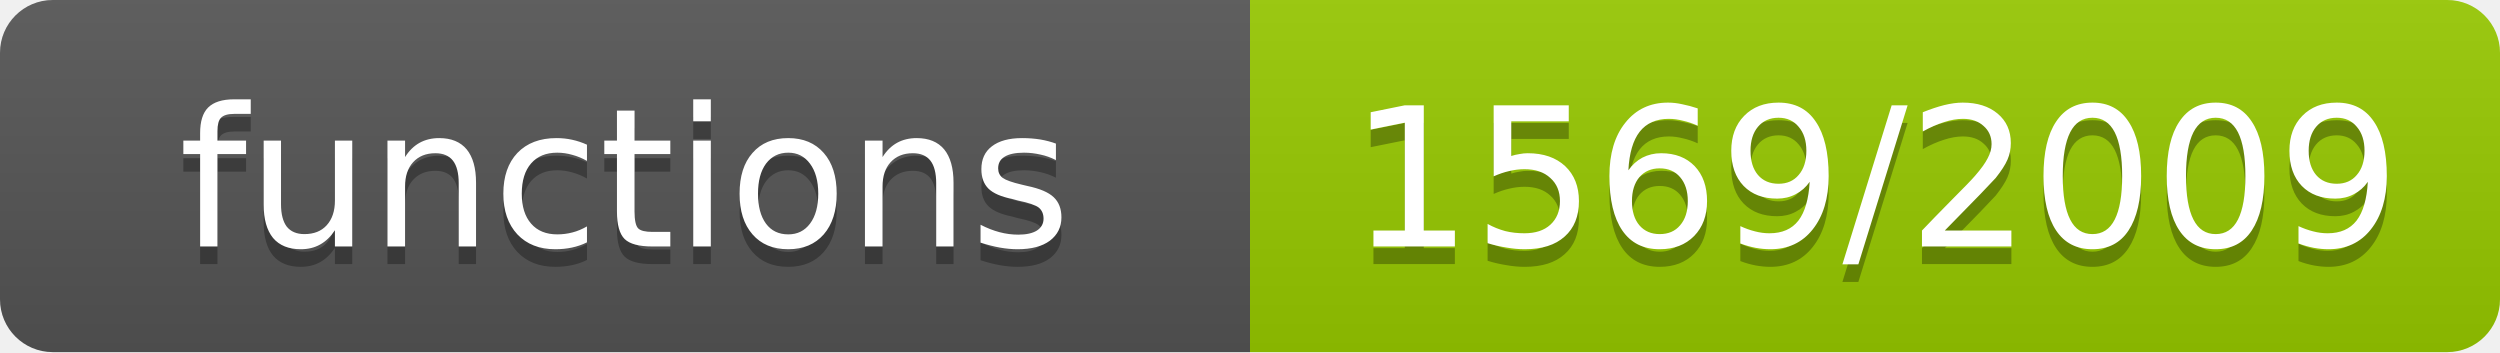
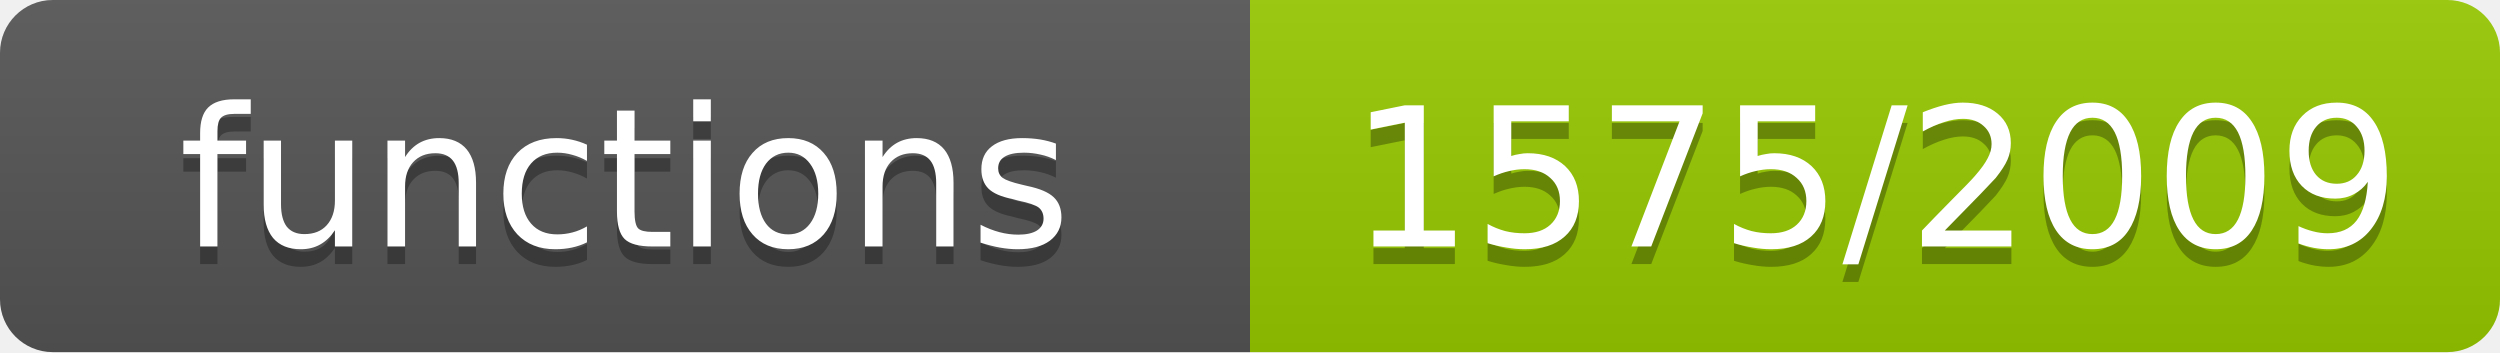
- <svg xmlns="http://www.w3.org/2000/svg" width="142" height="20" role="img" aria-label="functions: 1569/2009">
+ <svg xmlns="http://www.w3.org/2000/svg" width="142" height="20" role="img" aria-label="functions: 1575/2009">
  <linearGradient id="s" x2="0" y2="100%">
    <stop offset="0" stop-color="#bbb" stop-opacity=".1" />
    <stop offset="1" stop-opacity=".1" />
  </linearGradient>
  <clipPath id="r">
    <rect width="142" height="20" rx="3" fill="#fff" />
  </clipPath>
  <g clip-path="url(#r)">
    <rect width="71" height="20" fill="#555" />
    <rect x="71" width="71" height="20" fill="#97ca00" />
    <rect width="142" height="20" fill="url(#s)" />
  </g>
  <g fill="#fff" text-anchor="middle" font-family="Verdana,Geneva,DejaVu Sans,sans-serif" font-size="11">
    <text x="35.5" y="15" fill="#010101" fill-opacity=".3">functions</text>
    <text x="35.5" y="14">functions</text>
-     <text x="106.5" y="15" fill="#010101" fill-opacity=".3">1569/2009</text>
-     <text x="106.5" y="14">1569/2009</text>
+     <text x="106.5" y="15" fill="#010101" fill-opacity=".3">1575/2009</text>
+     <text x="106.5" y="14">1575/2009</text>
  </g>
</svg>
